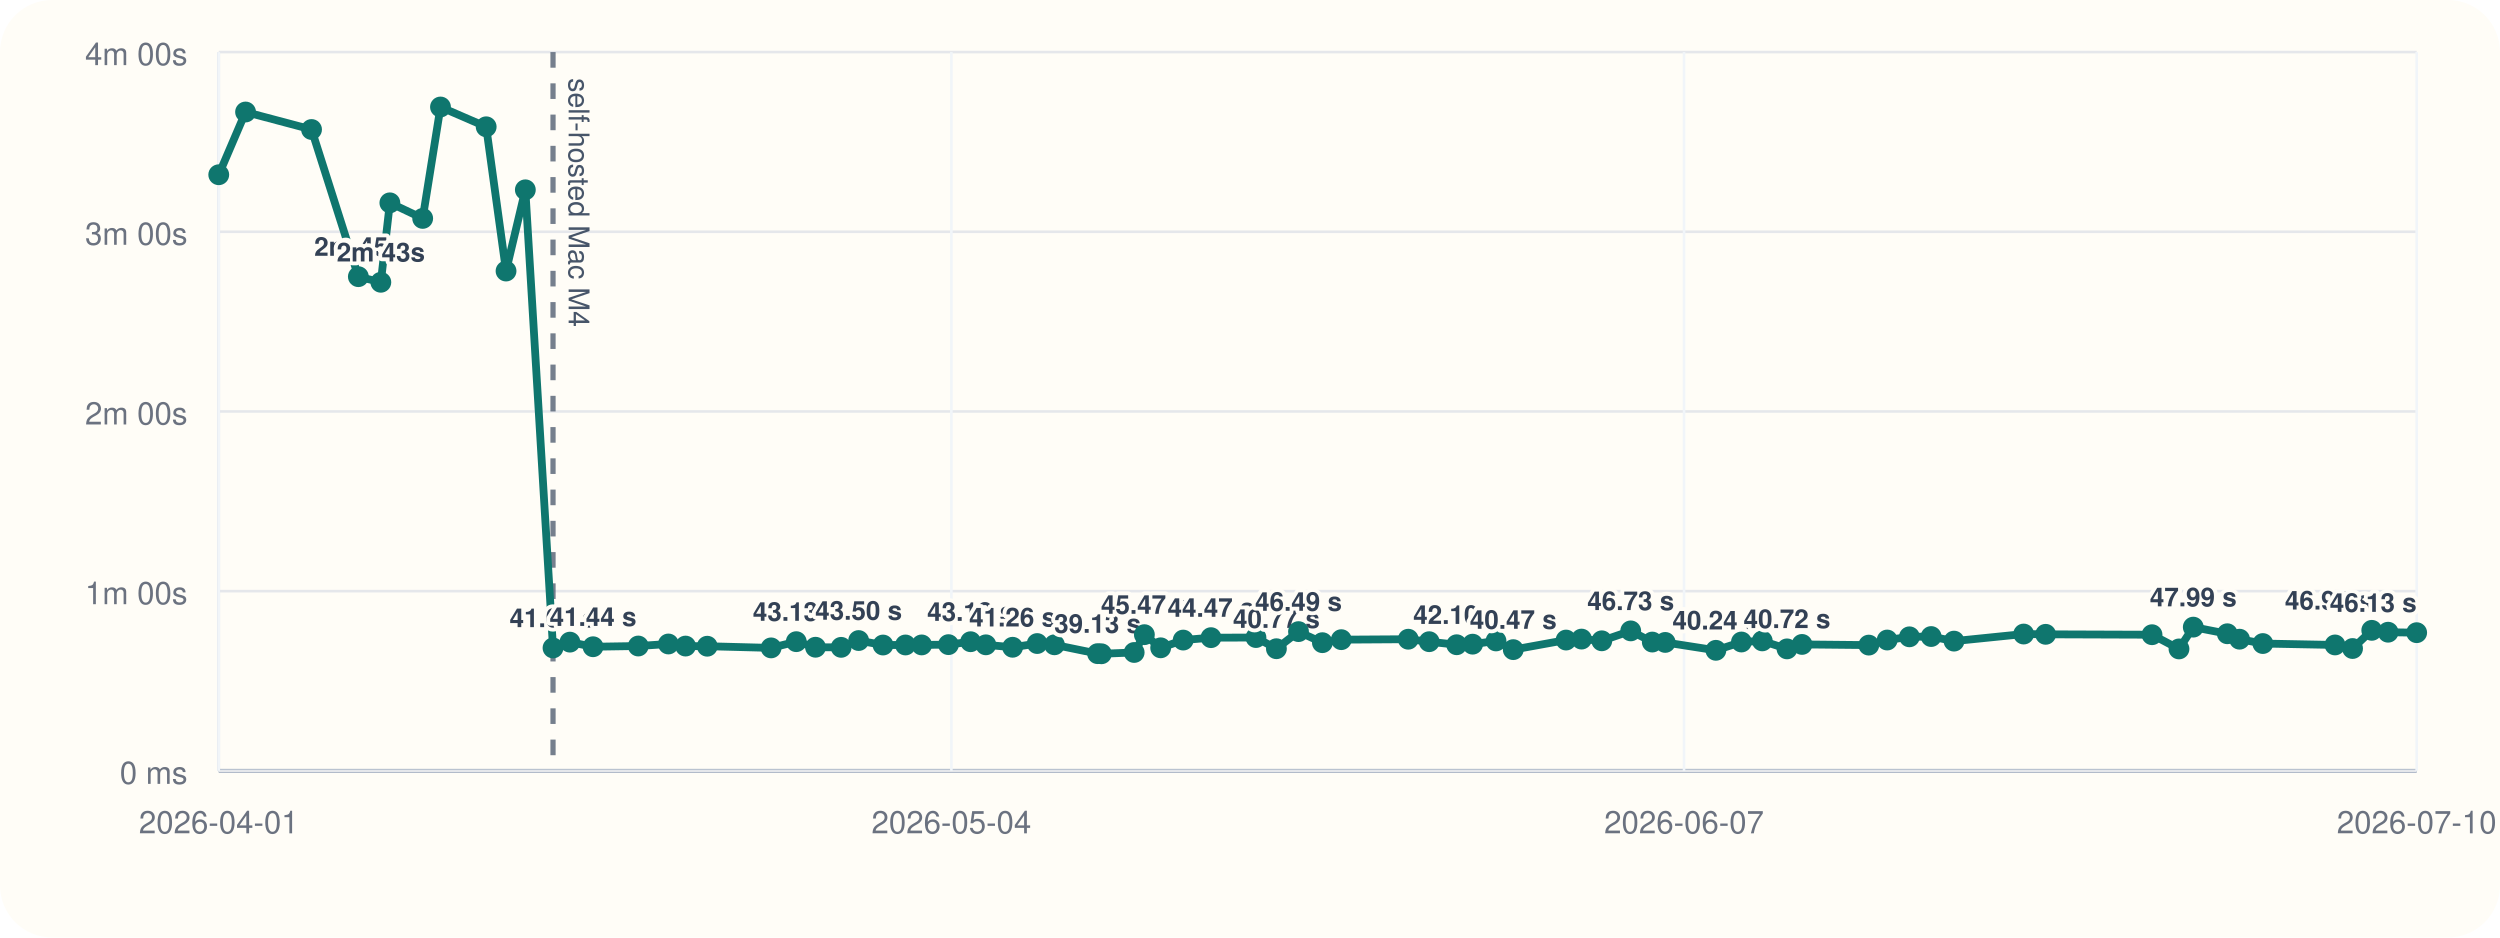
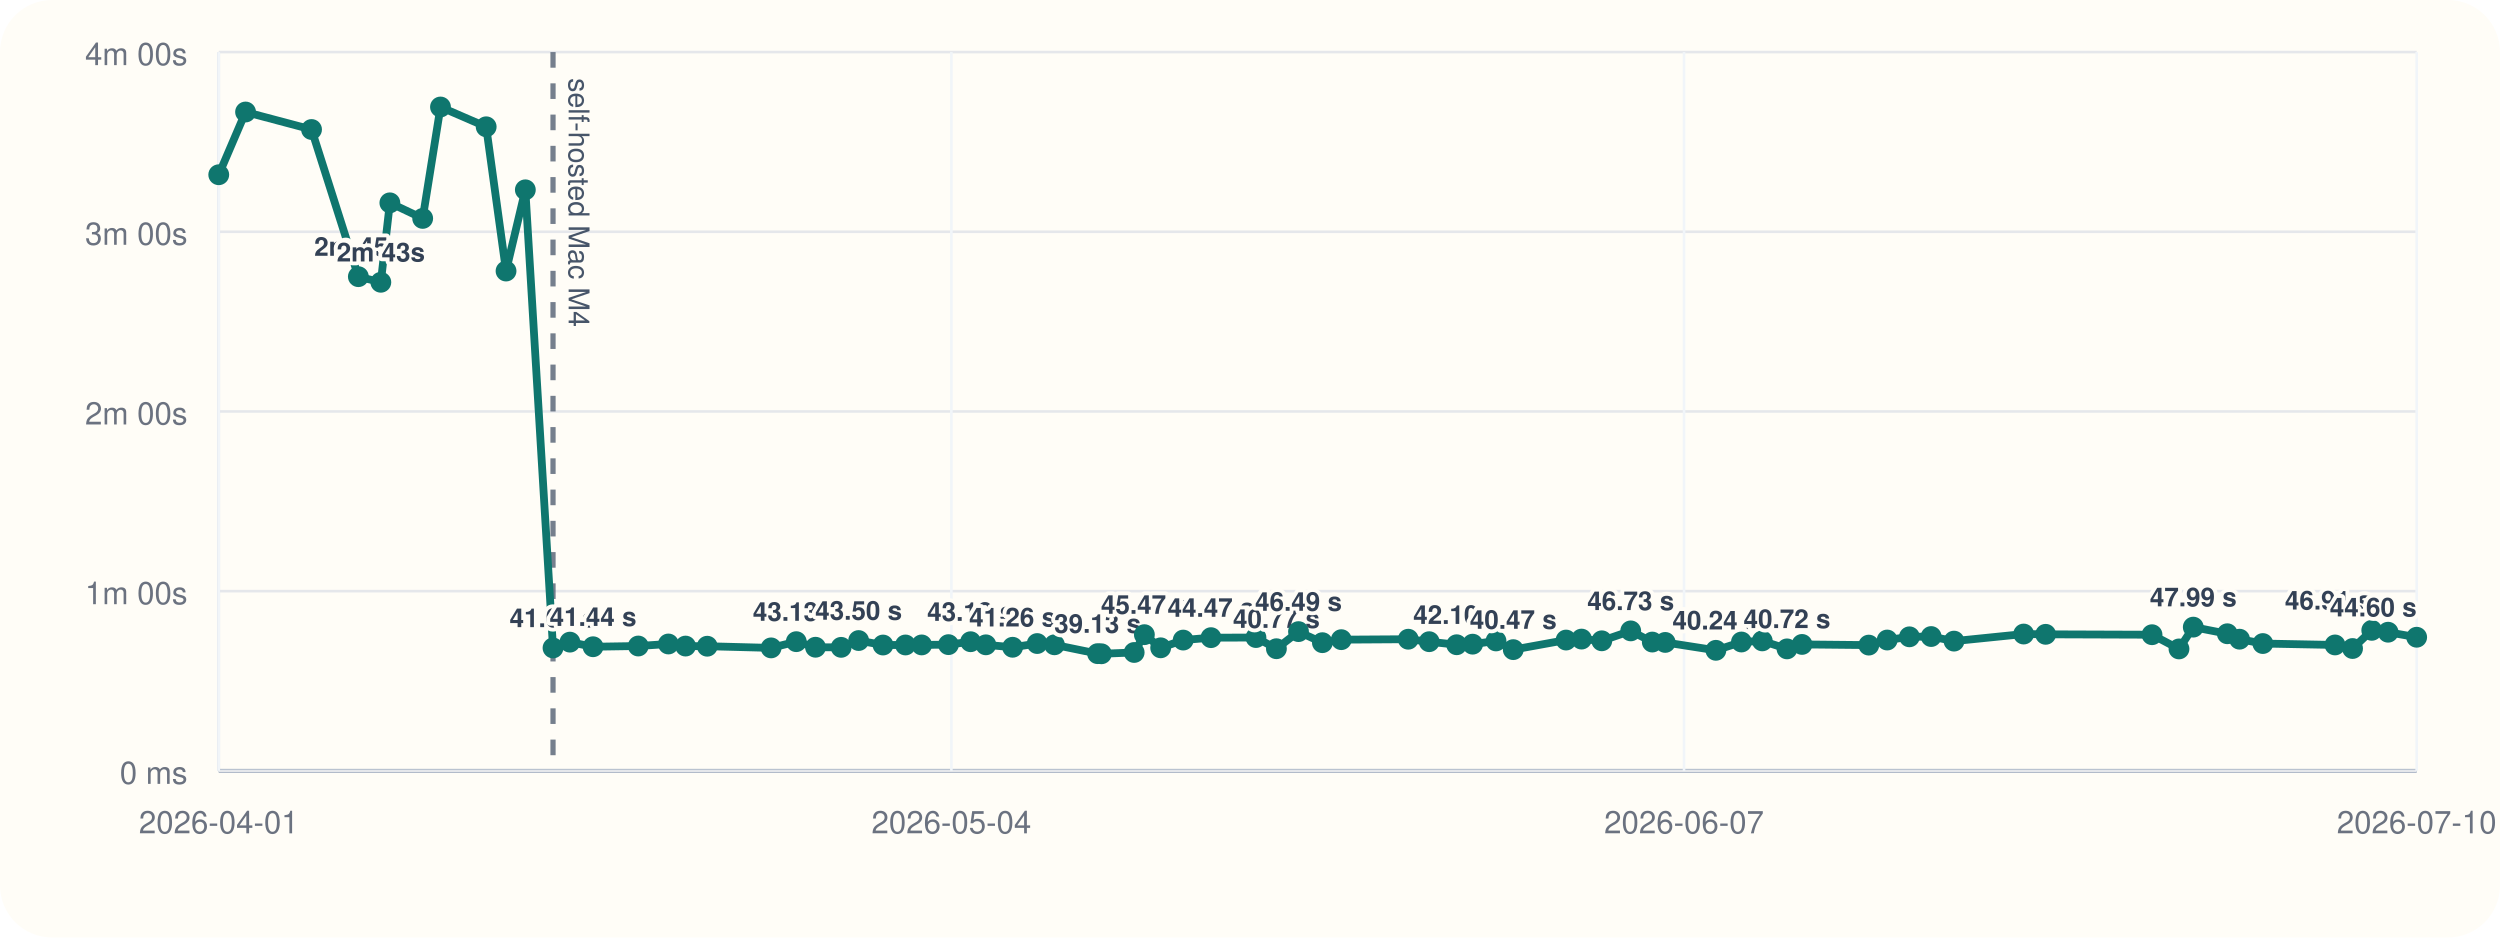
<svg xmlns="http://www.w3.org/2000/svg" viewBox="0 0 960 360">
  <rect width="960" height="360" rx="20" fill="#fffdf7" />
  <line x1="84" y1="296" x2="928" y2="296" stroke="#cbd5e1" stroke-width="1" />
  <line x1="84" y1="20" x2="84" y2="296" stroke="#cbd5e1" stroke-width="1" />
  <line x1="84" y1="296.00" x2="928" y2="296.00" stroke="#94a3b8" stroke-width="1.5" />
  <line x1="84" y1="296.00" x2="928" y2="296.00" stroke="#e5e7eb" stroke-width="1" />
  <text x="72" y="301.00" text-anchor="end" font-size="12" font-family="Helvetica, Arial, sans-serif" fill="#6b7280">0 ms</text>
  <line x1="84" y1="227.00" x2="928" y2="227.00" stroke="#e5e7eb" stroke-width="1" />
  <text x="72" y="232.00" text-anchor="end" font-size="12" font-family="Helvetica, Arial, sans-serif" fill="#6b7280">1m 00s</text>
  <line x1="84" y1="158.00" x2="928" y2="158.00" stroke="#e5e7eb" stroke-width="1" />
  <text x="72" y="163.00" text-anchor="end" font-size="12" font-family="Helvetica, Arial, sans-serif" fill="#6b7280">2m 00s</text>
  <line x1="84" y1="89.00" x2="928" y2="89.00" stroke="#e5e7eb" stroke-width="1" />
  <text x="72" y="94.00" text-anchor="end" font-size="12" font-family="Helvetica, Arial, sans-serif" fill="#6b7280">3m 00s</text>
  <line x1="84" y1="20.00" x2="928" y2="20.00" stroke="#e5e7eb" stroke-width="1" />
  <text x="72" y="25.00" text-anchor="end" font-size="12" font-family="Helvetica, Arial, sans-serif" fill="#6b7280">4m 00s</text>
  <line x1="84.00" y1="20" x2="84.00" y2="296" stroke="#f1f5f9" stroke-width="1" />
  <text x="84.00" y="320" text-anchor="middle" font-size="12" font-family="Helvetica, Arial, sans-serif" fill="#6b7280">2026-04-01</text>
  <line x1="365.33" y1="20" x2="365.33" y2="296" stroke="#f1f5f9" stroke-width="1" />
  <text x="365.33" y="320" text-anchor="middle" font-size="12" font-family="Helvetica, Arial, sans-serif" fill="#6b7280">2026-05-04</text>
  <line x1="646.67" y1="20" x2="646.67" y2="296" stroke="#f1f5f9" stroke-width="1" />
  <text x="646.67" y="320" text-anchor="middle" font-size="12" font-family="Helvetica, Arial, sans-serif" fill="#6b7280">2026-06-07</text>
  <line x1="928.00" y1="20" x2="928.00" y2="296" stroke="#f1f5f9" stroke-width="1" />
  <text x="928.00" y="320" text-anchor="middle" font-size="12" font-family="Helvetica, Arial, sans-serif" fill="#6b7280">2026-07-10</text>
  <line x1="212.36" y1="20" x2="212.36" y2="296" stroke="#475569" stroke-width="2" stroke-dasharray="6 6" opacity="0.75" />
  <text x="218.36" y="30" transform="rotate(90 218.36 30)" font-size="11" font-family="Helvetica, Arial, sans-serif" fill="#475569">self-hosted Mac M4</text>
-   <polyline fill="none" stroke="#0f766e" stroke-width="3" points="84.00,67.10 94.30,43.01 119.63,49.73 137.61,106.24 146.24,108.39 149.71,77.89 162.31,83.87 169.15,41.09 186.69,48.69 194.32,104.08 201.73,72.89 212.36,248.81 218.85,246.58 227.73,248.35 245.10,248.07 256.67,247.29 263.25,248.09 271.58,248.15 296.10,248.79 305.77,246.40 313.16,248.54 323.00,248.58 329.72,245.97 339.08,247.69 347.70,247.67 353.92,247.65 364.21,247.54 372.71,246.42 378.57,247.61 388.84,248.55 398.28,247.12 404.90,247.60 421.47,251.00 422.94,251.05 435.52,250.55 439.44,243.71 445.70,248.76 454.35,245.79 465.02,244.86 482.29,244.82 490.14,249.11 498.63,242.54 507.80,246.79 515.06,245.63 540.77,245.46 548.81,246.41 559.36,247.58 565.49,247.36 574.47,246.12 581.09,249.46 601.37,245.78 607.31,245.41 615.09,246.07 626.20,242.26 634.48,246.55 639.44,246.69 658.90,249.72 668.71,246.53 676.71,246.10 686.21,249.17 691.97,247.46 717.62,247.72 724.68,245.77 733.22,244.54 741.56,244.43 750.34,246.19 777.09,243.47 785.53,243.58 826.38,243.73 836.73,249.19 842.22,240.82 855.29,243.36 859.99,245.45 868.93,247.12 896.65,247.66 903.38,249.03 910.76,242.05 917.03,242.77 928.00,242.95" />
+   <polyline fill="none" stroke="#0f766e" stroke-width="3" points="84.00,67.10 94.30,43.01 119.63,49.73 137.61,106.24 146.24,108.39 149.71,77.89 162.31,83.87 169.15,41.09 186.69,48.69 194.32,104.08 201.73,72.89 212.36,248.81 218.85,246.58 227.73,248.35 245.10,248.07 256.67,247.29 263.25,248.09 271.58,248.15 296.10,248.79 305.77,246.40 313.16,248.54 323.00,248.58 329.72,245.97 339.08,247.69 347.70,247.67 353.92,247.65 364.21,247.54 372.71,246.42 378.57,247.61 388.84,248.55 398.28,247.12 404.90,247.60 421.47,251.00 422.94,251.05 435.52,250.55 439.44,243.71 445.70,248.76 454.35,245.79 465.02,244.86 482.29,244.82 490.14,249.11 498.63,242.54 507.80,246.79 515.06,245.63 540.77,245.46 548.81,246.41 559.36,247.58 565.49,247.36 574.47,246.12 581.09,249.46 601.37,245.78 607.31,245.41 615.09,246.07 626.20,242.26 634.48,246.55 639.44,246.69 658.90,249.72 668.71,246.53 676.71,246.10 686.21,249.17 691.97,247.46 717.62,247.72 724.68,245.77 733.22,244.54 741.56,244.43 750.34,246.19 777.09,243.47 785.53,243.58 826.38,243.73 836.73,249.19 842.22,240.82 855.29,243.36 859.99,245.45 868.93,247.12 896.65,247.66 903.38,249.03 910.76,242.05 917.03,242.77 928.00,244.70" />
  <circle cx="84.00" cy="67.10" r="4" fill="#0f766e" />
  <circle cx="94.30" cy="43.01" r="4" fill="#0f766e" />
  <circle cx="119.63" cy="49.73" r="4" fill="#0f766e" />
  <circle cx="137.61" cy="106.24" r="4" fill="#0f766e" />
  <text x="137.61" y="98.24" text-anchor="middle" font-size="10" font-family="Helvetica, Arial, sans-serif" font-weight="600" paint-order="stroke" stroke="#fffdf7" stroke-width="3" stroke-linejoin="round" fill="#334155">2m 45s</text>
  <circle cx="146.24" cy="108.39" r="4" fill="#0f766e" />
  <text x="146.24" y="100.39" text-anchor="middle" font-size="10" font-family="Helvetica, Arial, sans-serif" font-weight="600" paint-order="stroke" stroke="#fffdf7" stroke-width="3" stroke-linejoin="round" fill="#334155">2m 43s</text>
  <circle cx="149.71" cy="77.89" r="4" fill="#0f766e" />
  <circle cx="162.31" cy="83.87" r="4" fill="#0f766e" />
  <circle cx="169.15" cy="41.09" r="4" fill="#0f766e" />
  <circle cx="186.69" cy="48.69" r="4" fill="#0f766e" />
  <circle cx="194.32" cy="104.08" r="4" fill="#0f766e" />
  <circle cx="201.73" cy="72.89" r="4" fill="#0f766e" />
  <circle cx="212.36" cy="248.81" r="4" fill="#0f766e" />
  <text x="212.36" y="240.81" text-anchor="middle" font-size="10" font-family="Helvetica, Arial, sans-serif" font-weight="600" paint-order="stroke" stroke="#fffdf7" stroke-width="3" stroke-linejoin="round" fill="#334155">41.04 s</text>
  <circle cx="218.85" cy="246.58" r="4" fill="#0f766e" />
  <circle cx="227.73" cy="248.35" r="4" fill="#0f766e" />
  <text x="227.73" y="240.35" text-anchor="middle" font-size="10" font-family="Helvetica, Arial, sans-serif" font-weight="600" paint-order="stroke" stroke="#fffdf7" stroke-width="3" stroke-linejoin="round" fill="#334155">41.44 s</text>
  <circle cx="245.10" cy="248.07" r="4" fill="#0f766e" />
  <circle cx="256.67" cy="247.29" r="4" fill="#0f766e" />
  <circle cx="263.25" cy="248.09" r="4" fill="#0f766e" />
  <circle cx="271.58" cy="248.15" r="4" fill="#0f766e" />
  <circle cx="296.10" cy="248.79" r="4" fill="#0f766e" />
  <circle cx="305.77" cy="246.40" r="4" fill="#0f766e" />
  <text x="305.77" y="238.40" text-anchor="middle" font-size="10" font-family="Helvetica, Arial, sans-serif" font-weight="600" paint-order="stroke" stroke="#fffdf7" stroke-width="3" stroke-linejoin="round" fill="#334155">43.13 s</text>
  <circle cx="313.16" cy="248.54" r="4" fill="#0f766e" />
  <circle cx="323.00" cy="248.58" r="4" fill="#0f766e" />
  <circle cx="329.72" cy="245.97" r="4" fill="#0f766e" />
  <text x="329.72" y="237.97" text-anchor="middle" font-size="10" font-family="Helvetica, Arial, sans-serif" font-weight="600" paint-order="stroke" stroke="#fffdf7" stroke-width="3" stroke-linejoin="round" fill="#334155">43.50 s</text>
  <circle cx="339.08" cy="247.69" r="4" fill="#0f766e" />
  <circle cx="347.70" cy="247.67" r="4" fill="#0f766e" />
  <circle cx="353.92" cy="247.65" r="4" fill="#0f766e" />
  <circle cx="364.21" cy="247.54" r="4" fill="#0f766e" />
  <circle cx="372.71" cy="246.42" r="4" fill="#0f766e" />
  <text x="372.71" y="238.42" text-anchor="middle" font-size="10" font-family="Helvetica, Arial, sans-serif" font-weight="600" paint-order="stroke" stroke="#fffdf7" stroke-width="3" stroke-linejoin="round" fill="#334155">43.12 s</text>
  <circle cx="378.57" cy="247.61" r="4" fill="#0f766e" />
  <circle cx="388.84" cy="248.55" r="4" fill="#0f766e" />
  <text x="388.84" y="240.55" text-anchor="middle" font-size="10" font-family="Helvetica, Arial, sans-serif" font-weight="600" paint-order="stroke" stroke="#fffdf7" stroke-width="3" stroke-linejoin="round" fill="#334155">41.26 s</text>
  <circle cx="398.28" cy="247.12" r="4" fill="#0f766e" />
  <circle cx="404.90" cy="247.60" r="4" fill="#0f766e" />
  <circle cx="421.47" cy="251.00" r="4" fill="#0f766e" />
  <text x="421.47" y="243.00" text-anchor="middle" font-size="10" font-family="Helvetica, Arial, sans-serif" font-weight="600" paint-order="stroke" stroke="#fffdf7" stroke-width="3" stroke-linejoin="round" fill="#334155">39.13 s</text>
  <circle cx="422.94" cy="251.05" r="4" fill="#0f766e" />
  <circle cx="435.52" cy="250.55" r="4" fill="#0f766e" />
  <circle cx="439.44" cy="243.71" r="4" fill="#0f766e" />
  <text x="439.44" y="235.71" text-anchor="middle" font-size="10" font-family="Helvetica, Arial, sans-serif" font-weight="600" paint-order="stroke" stroke="#fffdf7" stroke-width="3" stroke-linejoin="round" fill="#334155">45.47 s</text>
  <circle cx="445.70" cy="248.76" r="4" fill="#0f766e" />
  <circle cx="454.35" cy="245.79" r="4" fill="#0f766e" />
  <circle cx="465.02" cy="244.86" r="4" fill="#0f766e" />
  <text x="465.02" y="236.86" text-anchor="middle" font-size="10" font-family="Helvetica, Arial, sans-serif" font-weight="600" paint-order="stroke" stroke="#fffdf7" stroke-width="3" stroke-linejoin="round" fill="#334155">44.47 s</text>
  <circle cx="482.29" cy="244.82" r="4" fill="#0f766e" />
  <circle cx="490.14" cy="249.11" r="4" fill="#0f766e" />
  <text x="490.14" y="241.11" text-anchor="middle" font-size="10" font-family="Helvetica, Arial, sans-serif" font-weight="600" paint-order="stroke" stroke="#fffdf7" stroke-width="3" stroke-linejoin="round" fill="#334155">40.77 s</text>
  <circle cx="498.63" cy="242.54" r="4" fill="#0f766e" />
  <text x="498.63" y="234.54" text-anchor="middle" font-size="10" font-family="Helvetica, Arial, sans-serif" font-weight="600" paint-order="stroke" stroke="#fffdf7" stroke-width="3" stroke-linejoin="round" fill="#334155">46.49 s</text>
  <circle cx="507.80" cy="246.79" r="4" fill="#0f766e" />
  <circle cx="515.06" cy="245.63" r="4" fill="#0f766e" />
  <circle cx="540.77" cy="245.46" r="4" fill="#0f766e" />
  <circle cx="548.81" cy="246.41" r="4" fill="#0f766e" />
  <circle cx="559.36" cy="247.58" r="4" fill="#0f766e" />
  <text x="559.36" y="239.58" text-anchor="middle" font-size="10" font-family="Helvetica, Arial, sans-serif" font-weight="600" paint-order="stroke" stroke="#fffdf7" stroke-width="3" stroke-linejoin="round" fill="#334155">42.10 s</text>
  <circle cx="565.49" cy="247.36" r="4" fill="#0f766e" />
  <circle cx="574.47" cy="246.12" r="4" fill="#0f766e" />
  <circle cx="581.09" cy="249.46" r="4" fill="#0f766e" />
  <text x="581.09" y="241.46" text-anchor="middle" font-size="10" font-family="Helvetica, Arial, sans-serif" font-weight="600" paint-order="stroke" stroke="#fffdf7" stroke-width="3" stroke-linejoin="round" fill="#334155">40.47 s</text>
  <circle cx="601.37" cy="245.78" r="4" fill="#0f766e" />
  <circle cx="607.31" cy="245.41" r="4" fill="#0f766e" />
  <circle cx="615.09" cy="246.07" r="4" fill="#0f766e" />
  <circle cx="626.20" cy="242.26" r="4" fill="#0f766e" />
  <text x="626.20" y="234.26" text-anchor="middle" font-size="10" font-family="Helvetica, Arial, sans-serif" font-weight="600" paint-order="stroke" stroke="#fffdf7" stroke-width="3" stroke-linejoin="round" fill="#334155">46.73 s</text>
  <circle cx="634.48" cy="246.55" r="4" fill="#0f766e" />
  <circle cx="639.44" cy="246.69" r="4" fill="#0f766e" />
  <circle cx="658.90" cy="249.72" r="4" fill="#0f766e" />
  <text x="658.90" y="241.72" text-anchor="middle" font-size="10" font-family="Helvetica, Arial, sans-serif" font-weight="600" paint-order="stroke" stroke="#fffdf7" stroke-width="3" stroke-linejoin="round" fill="#334155">40.24 s</text>
  <circle cx="668.71" cy="246.53" r="4" fill="#0f766e" />
  <circle cx="676.71" cy="246.10" r="4" fill="#0f766e" />
  <circle cx="686.21" cy="249.17" r="4" fill="#0f766e" />
  <text x="686.21" y="241.17" text-anchor="middle" font-size="10" font-family="Helvetica, Arial, sans-serif" font-weight="600" paint-order="stroke" stroke="#fffdf7" stroke-width="3" stroke-linejoin="round" fill="#334155">40.72 s</text>
  <circle cx="691.97" cy="247.46" r="4" fill="#0f766e" />
  <circle cx="717.62" cy="247.72" r="4" fill="#0f766e" />
  <circle cx="724.68" cy="245.77" r="4" fill="#0f766e" />
  <circle cx="733.22" cy="244.54" r="4" fill="#0f766e" />
  <circle cx="741.56" cy="244.43" r="4" fill="#0f766e" />
  <circle cx="750.34" cy="246.19" r="4" fill="#0f766e" />
  <circle cx="777.09" cy="243.47" r="4" fill="#0f766e" />
  <circle cx="785.53" cy="243.58" r="4" fill="#0f766e" />
  <circle cx="826.38" cy="243.73" r="4" fill="#0f766e" />
  <circle cx="836.73" cy="249.19" r="4" fill="#0f766e" />
  <circle cx="842.22" cy="240.82" r="4" fill="#0f766e" />
  <text x="842.22" y="232.82" text-anchor="middle" font-size="10" font-family="Helvetica, Arial, sans-serif" font-weight="600" paint-order="stroke" stroke="#fffdf7" stroke-width="3" stroke-linejoin="round" fill="#334155">47.99 s</text>
  <circle cx="855.29" cy="243.36" r="4" fill="#0f766e" />
  <circle cx="859.99" cy="245.45" r="4" fill="#0f766e" />
  <circle cx="868.93" cy="247.12" r="4" fill="#0f766e" />
  <circle cx="896.65" cy="247.66" r="4" fill="#0f766e" />
  <circle cx="903.38" cy="249.03" r="4" fill="#0f766e" />
  <circle cx="910.76" cy="242.05" r="4" fill="#0f766e" />
  <text x="910.76" y="234.05" text-anchor="end" font-size="10" font-family="Helvetica, Arial, sans-serif" font-weight="600" paint-order="stroke" stroke="#fffdf7" stroke-width="3" stroke-linejoin="round" fill="#334155">46.91 s</text>
  <circle cx="917.03" cy="242.77" r="4" fill="#0f766e" />
-   <circle cx="928.00" cy="242.95" r="4" fill="#0f766e" />
-   <text x="928.00" y="234.95" text-anchor="end" font-size="10" font-family="Helvetica, Arial, sans-serif" font-weight="600" paint-order="stroke" stroke="#fffdf7" stroke-width="3" stroke-linejoin="round" fill="#334155">46.13 s</text>
+   <circle cx="928.00" cy="244.70" r="4" fill="#0f766e" />
+   <text x="928.00" y="236.70" text-anchor="end" font-size="10" font-family="Helvetica, Arial, sans-serif" font-weight="600" paint-order="stroke" stroke="#fffdf7" stroke-width="3" stroke-linejoin="round" fill="#334155">44.60 s</text>
</svg>
